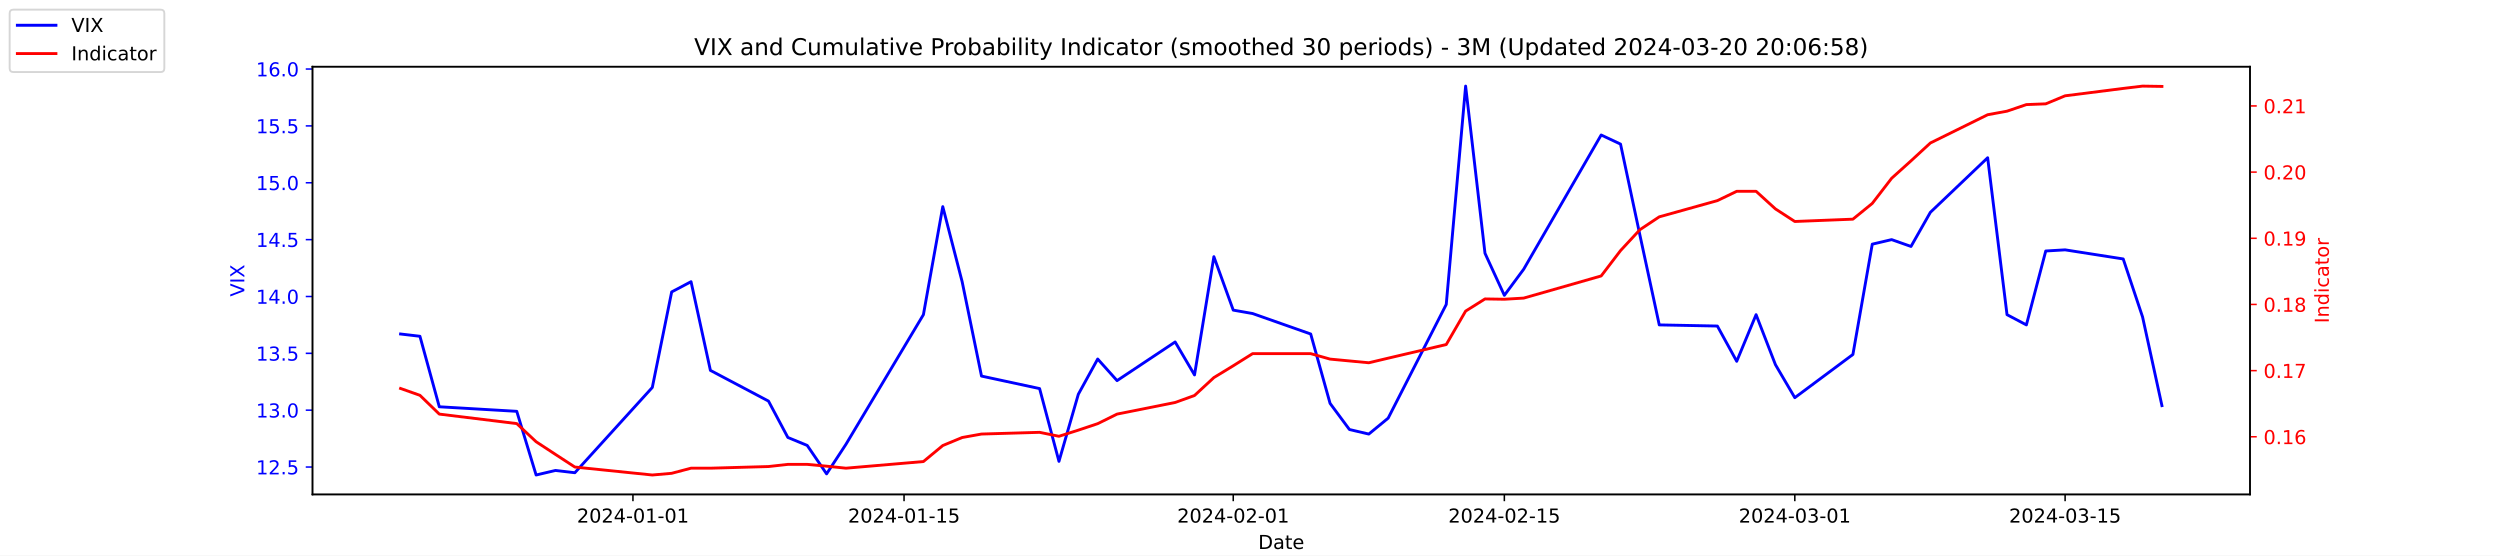
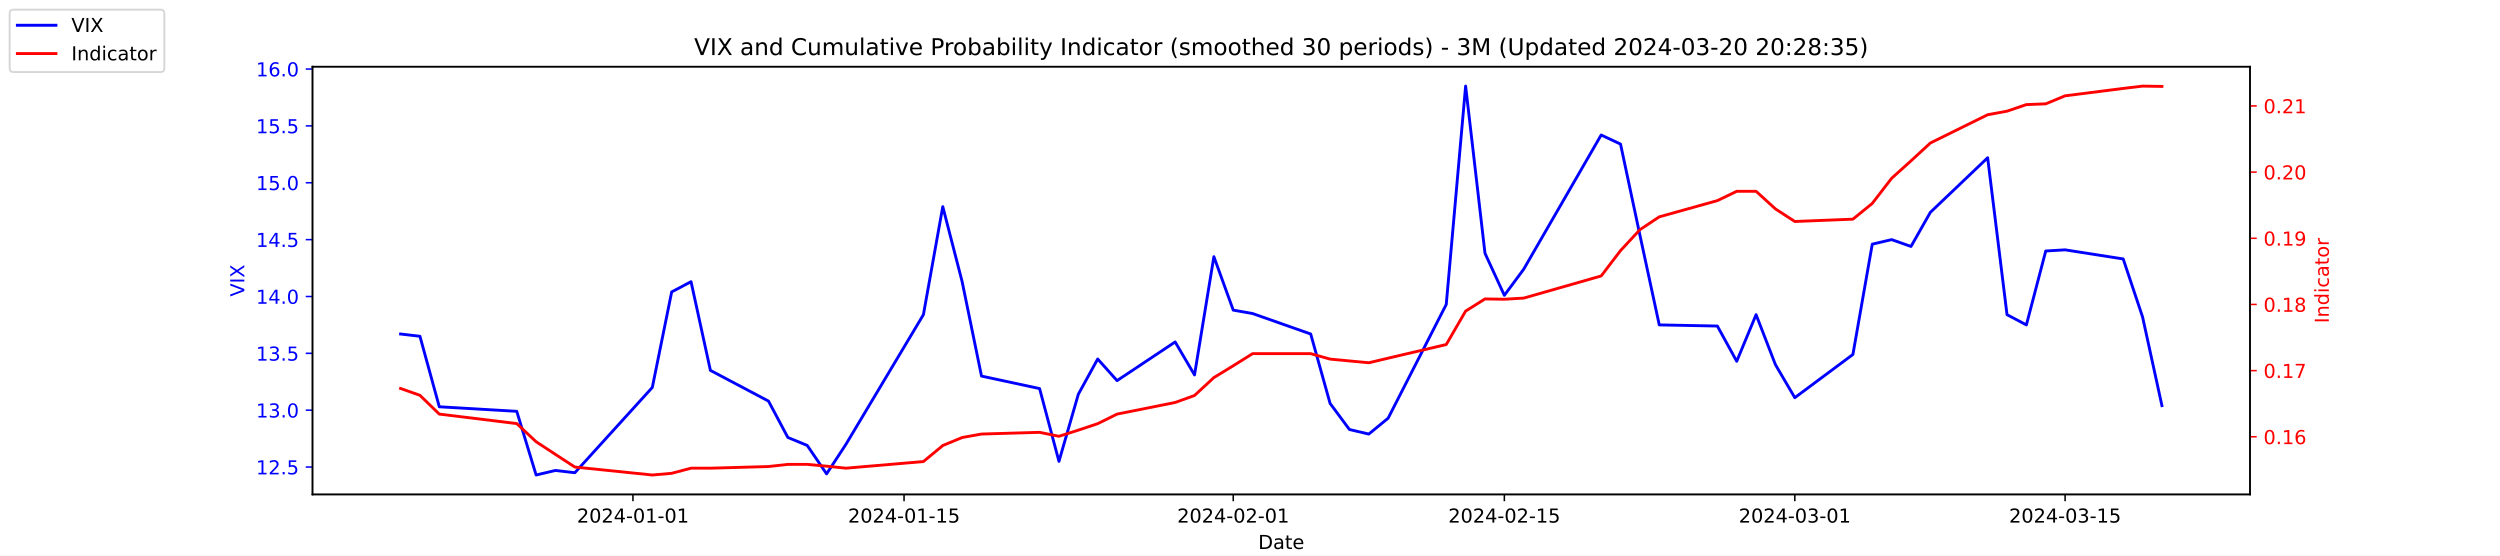
<svg xmlns="http://www.w3.org/2000/svg" xmlns:xlink="http://www.w3.org/1999/xlink" width="1296pt" height="288pt" viewBox="0 0 1296 288" version="1.1">
  <defs>
    <style type="text/css">*{stroke-linejoin: round; stroke-linecap: butt}</style>
  </defs>
  <g id="figure_1">
    <g id="patch_1">
      <path d="M 0 288  L 1296 288  L 1296 0  L 0 0  z " style="fill: #ffffff" />
    </g>
    <g id="axes_1">
      <g id="patch_2">
        <path d="M 162 256.32  L 1166.4 256.32  L 1166.4 34.56  L 162 34.56  z " style="fill: #ffffff" />
      </g>
      <g id="matplotlib.axis_1">
        <g id="xtick_1">
          <g id="line2d_1">
            <defs>
-               <path id="m9f9e9d94f4" d="M 0 0  L 0 3.5  " style="stroke: #000000; stroke-width: 0.8" />
+               <path id="mc21c84c665" d="M 0 0  L 0 3.5  " style="stroke: #000000; stroke-width: 0.8" />
            </defs>
            <g>
-               <use xlink:href="#m9f9e9d94f4" x="328.117" y="256.32" style="stroke: #000000; stroke-width: 0.8" />
+               <use xlink:href="#mc21c84c665" x="328.117" y="256.32" style="stroke: #000000; stroke-width: 0.8" />
            </g>
          </g>
          <g id="text_1">
            <g transform="translate(299.0595 270.9184) scale(0.1 -0.1)">
              <defs>
                <path id="DejaVuSans-32" d="M 1228 531  L 3431 531  L 3431 0  L 469 0  L 469 531  Q 828 903 1448 1529  Q 2069 2156 2228 2338  Q 2531 2678 2651 2914  Q 2772 3150 2772 3378  Q 2772 3750 2511 3984  Q 2250 4219 1831 4219  Q 1534 4219 1204 4116  Q 875 4013 500 3803  L 500 4441  Q 881 4594 1212 4672  Q 1544 4750 1819 4750  Q 2544 4750 2975 4387  Q 3406 4025 3406 3419  Q 3406 3131 3298 2873  Q 3191 2616 2906 2266  Q 2828 2175 2409 1742  Q 1991 1309 1228 531  z " transform="scale(0.015625)" />
                <path id="DejaVuSans-30" d="M 2034 4250  Q 1547 4250 1301 3770  Q 1056 3291 1056 2328  Q 1056 1369 1301 889  Q 1547 409 2034 409  Q 2525 409 2770 889  Q 3016 1369 3016 2328  Q 3016 3291 2770 3770  Q 2525 4250 2034 4250  z M 2034 4750  Q 2819 4750 3233 4129  Q 3647 3509 3647 2328  Q 3647 1150 3233 529  Q 2819 -91 2034 -91  Q 1250 -91 836 529  Q 422 1150 422 2328  Q 422 3509 836 4129  Q 1250 4750 2034 4750  z " transform="scale(0.015625)" />
                <path id="DejaVuSans-34" d="M 2419 4116  L 825 1625  L 2419 1625  L 2419 4116  z M 2253 4666  L 3047 4666  L 3047 1625  L 3713 1625  L 3713 1100  L 3047 1100  L 3047 0  L 2419 0  L 2419 1100  L 313 1100  L 313 1709  L 2253 4666  z " transform="scale(0.015625)" />
                <path id="DejaVuSans-2d" d="M 313 2009  L 1997 2009  L 1997 1497  L 313 1497  L 313 2009  z " transform="scale(0.015625)" />
                <path id="DejaVuSans-31" d="M 794 531  L 1825 531  L 1825 4091  L 703 3866  L 703 4441  L 1819 4666  L 2450 4666  L 2450 531  L 3481 531  L 3481 0  L 794 0  L 794 531  z " transform="scale(0.015625)" />
              </defs>
              <use xlink:href="#DejaVuSans-32" />
              <use xlink:href="#DejaVuSans-30" x="63.623" />
              <use xlink:href="#DejaVuSans-32" x="127.246" />
              <use xlink:href="#DejaVuSans-34" x="190.869" />
              <use xlink:href="#DejaVuSans-2d" x="254.492" />
              <use xlink:href="#DejaVuSans-30" x="290.576" />
              <use xlink:href="#DejaVuSans-31" x="354.199" />
              <use xlink:href="#DejaVuSans-2d" x="417.822" />
              <use xlink:href="#DejaVuSans-30" x="453.906" />
              <use xlink:href="#DejaVuSans-31" x="517.529" />
            </g>
          </g>
        </g>
        <g id="xtick_2">
          <g id="line2d_2">
            <g>
-               <use xlink:href="#m9f9e9d94f4" x="468.657" y="256.32" style="stroke: #000000; stroke-width: 0.8" />
+               <use xlink:href="#mc21c84c665" x="468.657" y="256.32" style="stroke: #000000; stroke-width: 0.8" />
            </g>
          </g>
          <g id="text_2">
            <g transform="translate(439.5994 270.9184) scale(0.1 -0.1)">
              <defs>
                <path id="DejaVuSans-35" d="M 691 4666  L 3169 4666  L 3169 4134  L 1269 4134  L 1269 2991  Q 1406 3038 1543 3061  Q 1681 3084 1819 3084  Q 2600 3084 3056 2656  Q 3513 2228 3513 1497  Q 3513 744 3044 326  Q 2575 -91 1722 -91  Q 1428 -91 1123 -41  Q 819 9 494 109  L 494 744  Q 775 591 1075 516  Q 1375 441 1709 441  Q 2250 441 2565 725  Q 2881 1009 2881 1497  Q 2881 1984 2565 2268  Q 2250 2553 1709 2553  Q 1456 2553 1204 2497  Q 953 2441 691 2322  L 691 4666  z " transform="scale(0.015625)" />
              </defs>
              <use xlink:href="#DejaVuSans-32" />
              <use xlink:href="#DejaVuSans-30" x="63.623" />
              <use xlink:href="#DejaVuSans-32" x="127.246" />
              <use xlink:href="#DejaVuSans-34" x="190.869" />
              <use xlink:href="#DejaVuSans-2d" x="254.492" />
              <use xlink:href="#DejaVuSans-30" x="290.576" />
              <use xlink:href="#DejaVuSans-31" x="354.199" />
              <use xlink:href="#DejaVuSans-2d" x="417.822" />
              <use xlink:href="#DejaVuSans-31" x="453.906" />
              <use xlink:href="#DejaVuSans-35" x="517.529" />
            </g>
          </g>
        </g>
        <g id="xtick_3">
          <g id="line2d_3">
            <g>
-               <use xlink:href="#m9f9e9d94f4" x="639.313" y="256.32" style="stroke: #000000; stroke-width: 0.8" />
+               <use xlink:href="#mc21c84c665" x="639.313" y="256.32" style="stroke: #000000; stroke-width: 0.8" />
            </g>
          </g>
          <g id="text_3">
            <g transform="translate(610.2549 270.9184) scale(0.1 -0.1)">
              <use xlink:href="#DejaVuSans-32" />
              <use xlink:href="#DejaVuSans-30" x="63.623" />
              <use xlink:href="#DejaVuSans-32" x="127.246" />
              <use xlink:href="#DejaVuSans-34" x="190.869" />
              <use xlink:href="#DejaVuSans-2d" x="254.492" />
              <use xlink:href="#DejaVuSans-30" x="290.576" />
              <use xlink:href="#DejaVuSans-32" x="354.199" />
              <use xlink:href="#DejaVuSans-2d" x="417.822" />
              <use xlink:href="#DejaVuSans-30" x="453.906" />
              <use xlink:href="#DejaVuSans-31" x="517.529" />
            </g>
          </g>
        </g>
        <g id="xtick_4">
          <g id="line2d_4">
            <g>
-               <use xlink:href="#m9f9e9d94f4" x="779.853" y="256.32" style="stroke: #000000; stroke-width: 0.8" />
+               <use xlink:href="#mc21c84c665" x="779.853" y="256.32" style="stroke: #000000; stroke-width: 0.8" />
            </g>
          </g>
          <g id="text_4">
            <g transform="translate(750.7948 270.9184) scale(0.1 -0.1)">
              <use xlink:href="#DejaVuSans-32" />
              <use xlink:href="#DejaVuSans-30" x="63.623" />
              <use xlink:href="#DejaVuSans-32" x="127.246" />
              <use xlink:href="#DejaVuSans-34" x="190.869" />
              <use xlink:href="#DejaVuSans-2d" x="254.492" />
              <use xlink:href="#DejaVuSans-30" x="290.576" />
              <use xlink:href="#DejaVuSans-32" x="354.199" />
              <use xlink:href="#DejaVuSans-2d" x="417.822" />
              <use xlink:href="#DejaVuSans-31" x="453.906" />
              <use xlink:href="#DejaVuSans-35" x="517.529" />
            </g>
          </g>
        </g>
        <g id="xtick_5">
          <g id="line2d_5">
            <g>
-               <use xlink:href="#m9f9e9d94f4" x="930.431" y="256.32" style="stroke: #000000; stroke-width: 0.8" />
+               <use xlink:href="#mc21c84c665" x="930.431" y="256.32" style="stroke: #000000; stroke-width: 0.8" />
            </g>
          </g>
          <g id="text_5">
            <g transform="translate(901.3732 270.9184) scale(0.1 -0.1)">
              <defs>
                <path id="DejaVuSans-33" d="M 2597 2516  Q 3050 2419 3304 2112  Q 3559 1806 3559 1356  Q 3559 666 3084 287  Q 2609 -91 1734 -91  Q 1441 -91 1130 -33  Q 819 25 488 141  L 488 750  Q 750 597 1062 519  Q 1375 441 1716 441  Q 2309 441 2620 675  Q 2931 909 2931 1356  Q 2931 1769 2642 2001  Q 2353 2234 1838 2234  L 1294 2234  L 1294 2753  L 1863 2753  Q 2328 2753 2575 2939  Q 2822 3125 2822 3475  Q 2822 3834 2567 4026  Q 2313 4219 1838 4219  Q 1578 4219 1281 4162  Q 984 4106 628 3988  L 628 4550  Q 988 4650 1302 4700  Q 1616 4750 1894 4750  Q 2613 4750 3031 4423  Q 3450 4097 3450 3541  Q 3450 3153 3228 2886  Q 3006 2619 2597 2516  z " transform="scale(0.015625)" />
              </defs>
              <use xlink:href="#DejaVuSans-32" />
              <use xlink:href="#DejaVuSans-30" x="63.623" />
              <use xlink:href="#DejaVuSans-32" x="127.246" />
              <use xlink:href="#DejaVuSans-34" x="190.869" />
              <use xlink:href="#DejaVuSans-2d" x="254.492" />
              <use xlink:href="#DejaVuSans-30" x="290.576" />
              <use xlink:href="#DejaVuSans-33" x="354.199" />
              <use xlink:href="#DejaVuSans-2d" x="417.822" />
              <use xlink:href="#DejaVuSans-30" x="453.906" />
              <use xlink:href="#DejaVuSans-31" x="517.529" />
            </g>
          </g>
        </g>
        <g id="xtick_6">
          <g id="line2d_6">
            <g>
-               <use xlink:href="#m9f9e9d94f4" x="1070.553" y="256.32" style="stroke: #000000; stroke-width: 0.8" />
+               <use xlink:href="#mc21c84c665" x="1070.553" y="256.32" style="stroke: #000000; stroke-width: 0.8" />
            </g>
          </g>
          <g id="text_6">
            <g transform="translate(1041.495 270.9184) scale(0.1 -0.1)">
              <use xlink:href="#DejaVuSans-32" />
              <use xlink:href="#DejaVuSans-30" x="63.623" />
              <use xlink:href="#DejaVuSans-32" x="127.246" />
              <use xlink:href="#DejaVuSans-34" x="190.869" />
              <use xlink:href="#DejaVuSans-2d" x="254.492" />
              <use xlink:href="#DejaVuSans-30" x="290.576" />
              <use xlink:href="#DejaVuSans-33" x="354.199" />
              <use xlink:href="#DejaVuSans-2d" x="417.822" />
              <use xlink:href="#DejaVuSans-31" x="453.906" />
              <use xlink:href="#DejaVuSans-35" x="517.529" />
            </g>
          </g>
        </g>
        <g id="text_7">
          <g transform="translate(652.2492 284.5966) scale(0.1 -0.1)">
            <defs>
              <path id="DejaVuSans-44" d="M 1259 4147  L 1259 519  L 2022 519  Q 2988 519 3436 956  Q 3884 1394 3884 2338  Q 3884 3275 3436 3711  Q 2988 4147 2022 4147  L 1259 4147  z M 628 4666  L 1925 4666  Q 3281 4666 3915 4102  Q 4550 3538 4550 2338  Q 4550 1131 3912 565  Q 3275 0 1925 0  L 628 0  L 628 4666  z " transform="scale(0.015625)" />
              <path id="DejaVuSans-61" d="M 2194 1759  Q 1497 1759 1228 1600  Q 959 1441 959 1056  Q 959 750 1161 570  Q 1363 391 1709 391  Q 2188 391 2477 730  Q 2766 1069 2766 1631  L 2766 1759  L 2194 1759  z M 3341 1997  L 3341 0  L 2766 0  L 2766 531  Q 2569 213 2275 61  Q 1981 -91 1556 -91  Q 1019 -91 701 211  Q 384 513 384 1019  Q 384 1609 779 1909  Q 1175 2209 1959 2209  L 2766 2209  L 2766 2266  Q 2766 2663 2505 2880  Q 2244 3097 1772 3097  Q 1472 3097 1187 3025  Q 903 2953 641 2809  L 641 3341  Q 956 3463 1253 3523  Q 1550 3584 1831 3584  Q 2591 3584 2966 3190  Q 3341 2797 3341 1997  z " transform="scale(0.015625)" />
              <path id="DejaVuSans-74" d="M 1172 4494  L 1172 3500  L 2356 3500  L 2356 3053  L 1172 3053  L 1172 1153  Q 1172 725 1289 603  Q 1406 481 1766 481  L 2356 481  L 2356 0  L 1766 0  Q 1100 0 847 248  Q 594 497 594 1153  L 594 3053  L 172 3053  L 172 3500  L 594 3500  L 594 4494  L 1172 4494  z " transform="scale(0.015625)" />
              <path id="DejaVuSans-65" d="M 3597 1894  L 3597 1613  L 953 1613  Q 991 1019 1311 708  Q 1631 397 2203 397  Q 2534 397 2845 478  Q 3156 559 3463 722  L 3463 178  Q 3153 47 2828 -22  Q 2503 -91 2169 -91  Q 1331 -91 842 396  Q 353 884 353 1716  Q 353 2575 817 3079  Q 1281 3584 2069 3584  Q 2775 3584 3186 3129  Q 3597 2675 3597 1894  z M 3022 2063  Q 3016 2534 2758 2815  Q 2500 3097 2075 3097  Q 1594 3097 1305 2825  Q 1016 2553 972 2059  L 3022 2063  z " transform="scale(0.015625)" />
            </defs>
            <use xlink:href="#DejaVuSans-44" />
            <use xlink:href="#DejaVuSans-61" x="77.002" />
            <use xlink:href="#DejaVuSans-74" x="138.281" />
            <use xlink:href="#DejaVuSans-65" x="177.49" />
          </g>
        </g>
      </g>
      <g id="matplotlib.axis_2">
        <g id="ytick_1">
          <g id="line2d_7">
            <defs>
-               <path id="m3122b29a68" d="M 0 0  L -3.5 0  " style="stroke: #0000ff; stroke-width: 0.8" />
+               <path id="m99e4c9c0ec" d="M 0 0  L -3.5 0  " style="stroke: #0000ff; stroke-width: 0.8" />
            </defs>
            <g>
-               <use xlink:href="#m3122b29a68" x="162" y="242.114" style="fill: #0000ff; stroke: #0000ff; stroke-width: 0.8" />
+               <use xlink:href="#m99e4c9c0ec" x="162" y="242.114" style="fill: #0000ff; stroke: #0000ff; stroke-width: 0.8" />
            </g>
          </g>
          <g id="text_8">
            <g style="fill: #0000ff" transform="translate(132.7344 245.9129) scale(0.1 -0.1)">
              <defs>
                <path id="DejaVuSans-2e" d="M 684 794  L 1344 794  L 1344 0  L 684 0  L 684 794  z " transform="scale(0.015625)" />
              </defs>
              <use xlink:href="#DejaVuSans-31" />
              <use xlink:href="#DejaVuSans-32" x="63.623" />
              <use xlink:href="#DejaVuSans-2e" x="127.246" />
              <use xlink:href="#DejaVuSans-35" x="159.033" />
            </g>
          </g>
        </g>
        <g id="ytick_2">
          <g id="line2d_8">
            <g>
-               <use xlink:href="#m3122b29a68" x="162" y="212.64" style="fill: #0000ff; stroke: #0000ff; stroke-width: 0.8" />
+               <use xlink:href="#m99e4c9c0ec" x="162" y="212.64" style="fill: #0000ff; stroke: #0000ff; stroke-width: 0.8" />
            </g>
          </g>
          <g id="text_9">
            <g style="fill: #0000ff" transform="translate(132.7344 216.4392) scale(0.1 -0.1)">
              <use xlink:href="#DejaVuSans-31" />
              <use xlink:href="#DejaVuSans-33" x="63.623" />
              <use xlink:href="#DejaVuSans-2e" x="127.246" />
              <use xlink:href="#DejaVuSans-30" x="159.033" />
            </g>
          </g>
        </g>
        <g id="ytick_3">
          <g id="line2d_9">
            <g>
-               <use xlink:href="#m3122b29a68" x="162" y="183.166" style="fill: #0000ff; stroke: #0000ff; stroke-width: 0.8" />
+               <use xlink:href="#m99e4c9c0ec" x="162" y="183.166" style="fill: #0000ff; stroke: #0000ff; stroke-width: 0.8" />
            </g>
          </g>
          <g id="text_10">
            <g style="fill: #0000ff" transform="translate(132.7344 186.9656) scale(0.1 -0.1)">
              <use xlink:href="#DejaVuSans-31" />
              <use xlink:href="#DejaVuSans-33" x="63.623" />
              <use xlink:href="#DejaVuSans-2e" x="127.246" />
              <use xlink:href="#DejaVuSans-35" x="159.033" />
            </g>
          </g>
        </g>
        <g id="ytick_4">
          <g id="line2d_10">
            <g>
-               <use xlink:href="#m3122b29a68" x="162" y="153.693" style="fill: #0000ff; stroke: #0000ff; stroke-width: 0.8" />
+               <use xlink:href="#m99e4c9c0ec" x="162" y="153.693" style="fill: #0000ff; stroke: #0000ff; stroke-width: 0.8" />
            </g>
          </g>
          <g id="text_11">
            <g style="fill: #0000ff" transform="translate(132.7344 157.4919) scale(0.1 -0.1)">
              <use xlink:href="#DejaVuSans-31" />
              <use xlink:href="#DejaVuSans-34" x="63.623" />
              <use xlink:href="#DejaVuSans-2e" x="127.246" />
              <use xlink:href="#DejaVuSans-30" x="159.033" />
            </g>
          </g>
        </g>
        <g id="ytick_5">
          <g id="line2d_11">
            <g>
-               <use xlink:href="#m3122b29a68" x="162" y="124.219" style="fill: #0000ff; stroke: #0000ff; stroke-width: 0.8" />
+               <use xlink:href="#m99e4c9c0ec" x="162" y="124.219" style="fill: #0000ff; stroke: #0000ff; stroke-width: 0.8" />
            </g>
          </g>
          <g id="text_12">
            <g style="fill: #0000ff" transform="translate(132.7344 128.0182) scale(0.1 -0.1)">
              <use xlink:href="#DejaVuSans-31" />
              <use xlink:href="#DejaVuSans-34" x="63.623" />
              <use xlink:href="#DejaVuSans-2e" x="127.246" />
              <use xlink:href="#DejaVuSans-35" x="159.033" />
            </g>
          </g>
        </g>
        <g id="ytick_6">
          <g id="line2d_12">
            <g>
-               <use xlink:href="#m3122b29a68" x="162" y="94.745" style="fill: #0000ff; stroke: #0000ff; stroke-width: 0.8" />
+               <use xlink:href="#m99e4c9c0ec" x="162" y="94.745" style="fill: #0000ff; stroke: #0000ff; stroke-width: 0.8" />
            </g>
          </g>
          <g id="text_13">
            <g style="fill: #0000ff" transform="translate(132.7344 98.5445) scale(0.1 -0.1)">
              <use xlink:href="#DejaVuSans-31" />
              <use xlink:href="#DejaVuSans-35" x="63.623" />
              <use xlink:href="#DejaVuSans-2e" x="127.246" />
              <use xlink:href="#DejaVuSans-30" x="159.033" />
            </g>
          </g>
        </g>
        <g id="ytick_7">
          <g id="line2d_13">
            <g>
-               <use xlink:href="#m3122b29a68" x="162" y="65.272" style="fill: #0000ff; stroke: #0000ff; stroke-width: 0.8" />
+               <use xlink:href="#m99e4c9c0ec" x="162" y="65.272" style="fill: #0000ff; stroke: #0000ff; stroke-width: 0.8" />
            </g>
          </g>
          <g id="text_14">
            <g style="fill: #0000ff" transform="translate(132.7344 69.07082) scale(0.1 -0.1)">
              <use xlink:href="#DejaVuSans-31" />
              <use xlink:href="#DejaVuSans-35" x="63.623" />
              <use xlink:href="#DejaVuSans-2e" x="127.246" />
              <use xlink:href="#DejaVuSans-35" x="159.033" />
            </g>
          </g>
        </g>
        <g id="ytick_8">
          <g id="line2d_14">
            <g>
-               <use xlink:href="#m3122b29a68" x="162" y="35.798" style="fill: #0000ff; stroke: #0000ff; stroke-width: 0.8" />
+               <use xlink:href="#m99e4c9c0ec" x="162" y="35.798" style="fill: #0000ff; stroke: #0000ff; stroke-width: 0.8" />
            </g>
          </g>
          <g id="text_15">
            <g style="fill: #0000ff" transform="translate(132.7344 39.59714) scale(0.1 -0.1)">
              <defs>
                <path id="DejaVuSans-36" d="M 2113 2584  Q 1688 2584 1439 2293  Q 1191 2003 1191 1497  Q 1191 994 1439 701  Q 1688 409 2113 409  Q 2538 409 2786 701  Q 3034 994 3034 1497  Q 3034 2003 2786 2293  Q 2538 2584 2113 2584  z M 3366 4563  L 3366 3988  Q 3128 4100 2886 4159  Q 2644 4219 2406 4219  Q 1781 4219 1451 3797  Q 1122 3375 1075 2522  Q 1259 2794 1537 2939  Q 1816 3084 2150 3084  Q 2853 3084 3261 2657  Q 3669 2231 3669 1497  Q 3669 778 3244 343  Q 2819 -91 2113 -91  Q 1303 -91 875 529  Q 447 1150 447 2328  Q 447 3434 972 4092  Q 1497 4750 2381 4750  Q 2619 4750 2861 4703  Q 3103 4656 3366 4563  z " transform="scale(0.015625)" />
              </defs>
              <use xlink:href="#DejaVuSans-31" />
              <use xlink:href="#DejaVuSans-36" x="63.623" />
              <use xlink:href="#DejaVuSans-2e" x="127.246" />
              <use xlink:href="#DejaVuSans-30" x="159.033" />
            </g>
          </g>
        </g>
        <g id="text_16">
          <g style="fill: #0000ff" transform="translate(126.6547 153.7603) rotate(-90) scale(0.1 -0.1)">
            <defs>
              <path id="DejaVuSans-56" d="M 1831 0  L 50 4666  L 709 4666  L 2188 738  L 3669 4666  L 4325 4666  L 2547 0  L 1831 0  z " transform="scale(0.015625)" />
              <path id="DejaVuSans-49" d="M 628 4666  L 1259 4666  L 1259 0  L 628 0  L 628 4666  z " transform="scale(0.015625)" />
              <path id="DejaVuSans-58" d="M 403 4666  L 1081 4666  L 2241 2931  L 3406 4666  L 4084 4666  L 2584 2425  L 4184 0  L 3506 0  L 2194 1984  L 872 0  L 191 0  L 1856 2491  L 403 4666  z " transform="scale(0.015625)" />
            </defs>
            <use xlink:href="#DejaVuSans-56" />
            <use xlink:href="#DejaVuSans-49" x="68.408" />
            <use xlink:href="#DejaVuSans-58" x="97.9" />
          </g>
        </g>
      </g>
      <g id="line2d_15">
-         <path d="M 207.655 173.145  L 217.693 174.324  L 227.732 210.872  L 267.886 213.23  L 277.924 246.24  L 287.963 243.882  L 298.002 245.061  L 338.156 200.851  L 348.194 151.335  L 358.233 146.029  L 368.272 192.008  L 398.387 207.924  L 408.426 226.787  L 418.464 230.914  L 428.503 245.651  L 438.541 230.324  L 478.696 163.124  L 488.734 107.124  L 498.773 146.029  L 508.811 194.956  L 538.927 201.44  L 548.966 239.166  L 559.004 204.387  L 569.043 186.114  L 579.081 197.314  L 609.197 177.272  L 619.236 194.366  L 629.274 133.061  L 639.313 160.766  L 649.351 162.535  L 679.467 173.145  L 689.506 209.103  L 699.544 222.661  L 709.583 225.019  L 719.621 216.766  L 749.737 157.819  L 759.775 44.64  L 769.814 131.293  L 779.853 153.103  L 789.891 139.545  L 830.045 69.987  L 840.084 74.703  L 850.123 121.861  L 860.161 168.429  L 890.277 169.019  L 900.315 187.293  L 910.354 163.124  L 920.392 189.061  L 930.431 206.156  L 960.547 183.756  L 970.585 126.577  L 980.624 124.219  L 990.662 127.756  L 1000.701 110.072  L 1030.398 81.777  L 1040.437 163.124  L 1050.476 168.429  L 1060.514 130.114  L 1070.553 129.524  L 1100.668 134.24  L 1110.707 164.303  L 1120.745 210.282  " clip-path="url(#p64fb407dae)" style="fill: none; stroke: #0000ff; stroke-width: 1.5; stroke-linecap: square" />
+         <path d="M 207.655 173.145  L 217.693 174.324  L 227.732 210.872  L 267.886 213.23  L 277.924 246.24  L 287.963 243.882  L 298.002 245.061  L 338.156 200.851  L 348.194 151.335  L 358.233 146.029  L 368.272 192.008  L 398.387 207.924  L 408.426 226.787  L 418.464 230.914  L 428.503 245.651  L 438.541 230.324  L 478.696 163.124  L 488.734 107.124  L 498.773 146.029  L 508.811 194.956  L 538.927 201.44  L 548.966 239.166  L 559.004 204.387  L 569.043 186.114  L 579.081 197.314  L 609.197 177.272  L 619.236 194.366  L 629.274 133.061  L 639.313 160.766  L 649.351 162.535  L 679.467 173.145  L 689.506 209.103  L 699.544 222.661  L 709.583 225.019  L 719.621 216.766  L 749.737 157.819  L 759.775 44.64  L 769.814 131.293  L 779.853 153.103  L 789.891 139.545  L 830.045 69.987  L 840.084 74.703  L 850.123 121.861  L 860.161 168.429  L 890.277 169.019  L 900.315 187.293  L 910.354 163.124  L 920.392 189.061  L 930.431 206.156  L 960.547 183.756  L 970.585 126.577  L 980.624 124.219  L 990.662 127.756  L 1000.701 110.072  L 1030.398 81.777  L 1040.437 163.124  L 1050.476 168.429  L 1060.514 130.114  L 1070.553 129.524  L 1100.668 134.24  L 1110.707 164.303  L 1120.745 210.282  " clip-path="url(#ped5d4a7752)" style="fill: none; stroke: #0000ff; stroke-width: 1.5; stroke-linecap: square" />
      </g>
      <g id="patch_3">
        <path d="M 162 256.32  L 162 34.56  " style="fill: none; stroke: #000000; stroke-width: 0.8; stroke-linejoin: miter; stroke-linecap: square" />
      </g>
      <g id="patch_4">
        <path d="M 1166.4 256.32  L 1166.4 34.56  " style="fill: none; stroke: #000000; stroke-width: 0.8; stroke-linejoin: miter; stroke-linecap: square" />
      </g>
      <g id="patch_5">
        <path d="M 162 256.32  L 1166.4 256.32  " style="fill: none; stroke: #000000; stroke-width: 0.8; stroke-linejoin: miter; stroke-linecap: square" />
      </g>
      <g id="patch_6">
        <path d="M 162 34.56  L 1166.4 34.56  " style="fill: none; stroke: #000000; stroke-width: 0.8; stroke-linejoin: miter; stroke-linecap: square" />
      </g>
    </g>
    <g id="axes_2">
      <g id="matplotlib.axis_3">
        <g id="ytick_9">
          <g id="line2d_16">
            <defs>
-               <path id="md1def3e40f" d="M 0 0  L 3.5 0  " style="stroke: #ff0000; stroke-width: 0.8" />
+               <path id="macdc1f17fa" d="M 0 0  L 3.5 0  " style="stroke: #ff0000; stroke-width: 0.8" />
            </defs>
            <g>
-               <use xlink:href="#md1def3e40f" x="1166.4" y="226.43" style="fill: #ff0000; stroke: #ff0000; stroke-width: 0.8" />
+               <use xlink:href="#macdc1f17fa" x="1166.4" y="226.43" style="fill: #ff0000; stroke: #ff0000; stroke-width: 0.8" />
            </g>
          </g>
          <g id="text_17">
            <g style="fill: #ff0000" transform="translate(1173.4 230.2292) scale(0.1 -0.1)">
              <use xlink:href="#DejaVuSans-30" />
              <use xlink:href="#DejaVuSans-2e" x="63.623" />
              <use xlink:href="#DejaVuSans-31" x="95.41" />
              <use xlink:href="#DejaVuSans-36" x="159.033" />
            </g>
          </g>
        </g>
        <g id="ytick_10">
          <g id="line2d_17">
            <g>
-               <use xlink:href="#md1def3e40f" x="1166.4" y="192.128" style="fill: #ff0000; stroke: #ff0000; stroke-width: 0.8" />
+               <use xlink:href="#macdc1f17fa" x="1166.4" y="192.128" style="fill: #ff0000; stroke: #ff0000; stroke-width: 0.8" />
            </g>
          </g>
          <g id="text_18">
            <g style="fill: #ff0000" transform="translate(1173.4 195.927) scale(0.1 -0.1)">
              <defs>
                <path id="DejaVuSans-37" d="M 525 4666  L 3525 4666  L 3525 4397  L 1831 0  L 1172 0  L 2766 4134  L 525 4134  L 525 4666  z " transform="scale(0.015625)" />
              </defs>
              <use xlink:href="#DejaVuSans-30" />
              <use xlink:href="#DejaVuSans-2e" x="63.623" />
              <use xlink:href="#DejaVuSans-31" x="95.41" />
              <use xlink:href="#DejaVuSans-37" x="159.033" />
            </g>
          </g>
        </g>
        <g id="ytick_11">
          <g id="line2d_18">
            <g>
-               <use xlink:href="#md1def3e40f" x="1166.4" y="157.825" style="fill: #ff0000; stroke: #ff0000; stroke-width: 0.8" />
+               <use xlink:href="#macdc1f17fa" x="1166.4" y="157.825" style="fill: #ff0000; stroke: #ff0000; stroke-width: 0.8" />
            </g>
          </g>
          <g id="text_19">
            <g style="fill: #ff0000" transform="translate(1173.4 161.6247) scale(0.1 -0.1)">
              <defs>
                <path id="DejaVuSans-38" d="M 2034 2216  Q 1584 2216 1326 1975  Q 1069 1734 1069 1313  Q 1069 891 1326 650  Q 1584 409 2034 409  Q 2484 409 2743 651  Q 3003 894 3003 1313  Q 3003 1734 2745 1975  Q 2488 2216 2034 2216  z M 1403 2484  Q 997 2584 770 2862  Q 544 3141 544 3541  Q 544 4100 942 4425  Q 1341 4750 2034 4750  Q 2731 4750 3128 4425  Q 3525 4100 3525 3541  Q 3525 3141 3298 2862  Q 3072 2584 2669 2484  Q 3125 2378 3379 2068  Q 3634 1759 3634 1313  Q 3634 634 3220 271  Q 2806 -91 2034 -91  Q 1263 -91 848 271  Q 434 634 434 1313  Q 434 1759 690 2068  Q 947 2378 1403 2484  z M 1172 3481  Q 1172 3119 1398 2916  Q 1625 2713 2034 2713  Q 2441 2713 2670 2916  Q 2900 3119 2900 3481  Q 2900 3844 2670 4047  Q 2441 4250 2034 4250  Q 1625 4250 1398 4047  Q 1172 3844 1172 3481  z " transform="scale(0.015625)" />
              </defs>
              <use xlink:href="#DejaVuSans-30" />
              <use xlink:href="#DejaVuSans-2e" x="63.623" />
              <use xlink:href="#DejaVuSans-31" x="95.41" />
              <use xlink:href="#DejaVuSans-38" x="159.033" />
            </g>
          </g>
        </g>
        <g id="ytick_12">
          <g id="line2d_19">
            <g>
-               <use xlink:href="#md1def3e40f" x="1166.4" y="123.523" style="fill: #ff0000; stroke: #ff0000; stroke-width: 0.8" />
+               <use xlink:href="#macdc1f17fa" x="1166.4" y="123.523" style="fill: #ff0000; stroke: #ff0000; stroke-width: 0.8" />
            </g>
          </g>
          <g id="text_20">
            <g style="fill: #ff0000" transform="translate(1173.4 127.3225) scale(0.1 -0.1)">
              <defs>
                <path id="DejaVuSans-39" d="M 703 97  L 703 672  Q 941 559 1184 500  Q 1428 441 1663 441  Q 2288 441 2617 861  Q 2947 1281 2994 2138  Q 2813 1869 2534 1725  Q 2256 1581 1919 1581  Q 1219 1581 811 2004  Q 403 2428 403 3163  Q 403 3881 828 4315  Q 1253 4750 1959 4750  Q 2769 4750 3195 4129  Q 3622 3509 3622 2328  Q 3622 1225 3098 567  Q 2575 -91 1691 -91  Q 1453 -91 1209 -44  Q 966 3 703 97  z M 1959 2075  Q 2384 2075 2632 2365  Q 2881 2656 2881 3163  Q 2881 3666 2632 3958  Q 2384 4250 1959 4250  Q 1534 4250 1286 3958  Q 1038 3666 1038 3163  Q 1038 2656 1286 2365  Q 1534 2075 1959 2075  z " transform="scale(0.015625)" />
              </defs>
              <use xlink:href="#DejaVuSans-30" />
              <use xlink:href="#DejaVuSans-2e" x="63.623" />
              <use xlink:href="#DejaVuSans-31" x="95.41" />
              <use xlink:href="#DejaVuSans-39" x="159.033" />
            </g>
          </g>
        </g>
        <g id="ytick_13">
          <g id="line2d_20">
            <g>
-               <use xlink:href="#md1def3e40f" x="1166.4" y="89.221" style="fill: #ff0000; stroke: #ff0000; stroke-width: 0.8" />
+               <use xlink:href="#macdc1f17fa" x="1166.4" y="89.221" style="fill: #ff0000; stroke: #ff0000; stroke-width: 0.8" />
            </g>
          </g>
          <g id="text_21">
            <g style="fill: #ff0000" transform="translate(1173.4 93.02023) scale(0.1 -0.1)">
              <use xlink:href="#DejaVuSans-30" />
              <use xlink:href="#DejaVuSans-2e" x="63.623" />
              <use xlink:href="#DejaVuSans-32" x="95.41" />
              <use xlink:href="#DejaVuSans-30" x="159.033" />
            </g>
          </g>
        </g>
        <g id="ytick_14">
          <g id="line2d_21">
            <g>
-               <use xlink:href="#md1def3e40f" x="1166.4" y="54.919" style="fill: #ff0000; stroke: #ff0000; stroke-width: 0.8" />
+               <use xlink:href="#macdc1f17fa" x="1166.4" y="54.919" style="fill: #ff0000; stroke: #ff0000; stroke-width: 0.8" />
            </g>
          </g>
          <g id="text_22">
            <g style="fill: #ff0000" transform="translate(1173.4 58.71798) scale(0.1 -0.1)">
              <use xlink:href="#DejaVuSans-30" />
              <use xlink:href="#DejaVuSans-2e" x="63.623" />
              <use xlink:href="#DejaVuSans-32" x="95.41" />
              <use xlink:href="#DejaVuSans-31" x="159.033" />
            </g>
          </g>
        </g>
        <g id="text_23">
          <g style="fill: #ff0000" transform="translate(1207.264 167.5353) rotate(-90) scale(0.1 -0.1)">
            <defs>
              <path id="DejaVuSans-6e" d="M 3513 2113  L 3513 0  L 2938 0  L 2938 2094  Q 2938 2591 2744 2837  Q 2550 3084 2163 3084  Q 1697 3084 1428 2787  Q 1159 2491 1159 1978  L 1159 0  L 581 0  L 581 3500  L 1159 3500  L 1159 2956  Q 1366 3272 1645 3428  Q 1925 3584 2291 3584  Q 2894 3584 3203 3211  Q 3513 2838 3513 2113  z " transform="scale(0.015625)" />
              <path id="DejaVuSans-64" d="M 2906 2969  L 2906 4863  L 3481 4863  L 3481 0  L 2906 0  L 2906 525  Q 2725 213 2448 61  Q 2172 -91 1784 -91  Q 1150 -91 751 415  Q 353 922 353 1747  Q 353 2572 751 3078  Q 1150 3584 1784 3584  Q 2172 3584 2448 3432  Q 2725 3281 2906 2969  z M 947 1747  Q 947 1113 1208 752  Q 1469 391 1925 391  Q 2381 391 2643 752  Q 2906 1113 2906 1747  Q 2906 2381 2643 2742  Q 2381 3103 1925 3103  Q 1469 3103 1208 2742  Q 947 2381 947 1747  z " transform="scale(0.015625)" />
              <path id="DejaVuSans-69" d="M 603 3500  L 1178 3500  L 1178 0  L 603 0  L 603 3500  z M 603 4863  L 1178 4863  L 1178 4134  L 603 4134  L 603 4863  z " transform="scale(0.015625)" />
              <path id="DejaVuSans-63" d="M 3122 3366  L 3122 2828  Q 2878 2963 2633 3030  Q 2388 3097 2138 3097  Q 1578 3097 1268 2742  Q 959 2388 959 1747  Q 959 1106 1268 751  Q 1578 397 2138 397  Q 2388 397 2633 464  Q 2878 531 3122 666  L 3122 134  Q 2881 22 2623 -34  Q 2366 -91 2075 -91  Q 1284 -91 818 406  Q 353 903 353 1747  Q 353 2603 823 3093  Q 1294 3584 2113 3584  Q 2378 3584 2631 3529  Q 2884 3475 3122 3366  z " transform="scale(0.015625)" />
              <path id="DejaVuSans-6f" d="M 1959 3097  Q 1497 3097 1228 2736  Q 959 2375 959 1747  Q 959 1119 1226 758  Q 1494 397 1959 397  Q 2419 397 2687 759  Q 2956 1122 2956 1747  Q 2956 2369 2687 2733  Q 2419 3097 1959 3097  z M 1959 3584  Q 2709 3584 3137 3096  Q 3566 2609 3566 1747  Q 3566 888 3137 398  Q 2709 -91 1959 -91  Q 1206 -91 779 398  Q 353 888 353 1747  Q 353 2609 779 3096  Q 1206 3584 1959 3584  z " transform="scale(0.015625)" />
              <path id="DejaVuSans-72" d="M 2631 2963  Q 2534 3019 2420 3045  Q 2306 3072 2169 3072  Q 1681 3072 1420 2755  Q 1159 2438 1159 1844  L 1159 0  L 581 0  L 581 3500  L 1159 3500  L 1159 2956  Q 1341 3275 1631 3429  Q 1922 3584 2338 3584  Q 2397 3584 2469 3576  Q 2541 3569 2628 3553  L 2631 2963  z " transform="scale(0.015625)" />
            </defs>
            <use xlink:href="#DejaVuSans-49" />
            <use xlink:href="#DejaVuSans-6e" x="29.492" />
            <use xlink:href="#DejaVuSans-64" x="92.871" />
            <use xlink:href="#DejaVuSans-69" x="156.348" />
            <use xlink:href="#DejaVuSans-63" x="184.131" />
            <use xlink:href="#DejaVuSans-61" x="239.111" />
            <use xlink:href="#DejaVuSans-74" x="300.391" />
            <use xlink:href="#DejaVuSans-6f" x="339.6" />
            <use xlink:href="#DejaVuSans-72" x="400.781" />
          </g>
        </g>
      </g>
      <g id="line2d_22">
-         <path d="M 207.655 201.387  L 217.693 204.934  L 227.732 214.668  L 267.886 219.589  L 277.924 228.997  L 287.963 235.578  L 298.002 242.113  L 338.156 246.24  L 348.194 245.362  L 358.233 242.708  L 368.272 242.708  L 398.387 241.853  L 408.426 240.732  L 418.464 240.732  L 428.503 241.666  L 438.541 242.708  L 478.696 239.267  L 488.734 230.965  L 498.773 226.812  L 508.811 225.008  L 538.927 224.121  L 548.966 226.173  L 559.004 222.987  L 569.043 219.63  L 579.081 214.668  L 609.197 208.644  L 619.236 205.022  L 629.274 195.734  L 639.313 189.611  L 649.351 183.327  L 679.467 183.327  L 689.506 186.156  L 699.544 187.108  L 709.583 188.056  L 719.621 185.679  L 749.737 178.601  L 759.775 161.274  L 769.814 154.966  L 779.853 155.128  L 789.891 154.532  L 830.045 143.052  L 840.084 129.908  L 850.123 119.074  L 860.161 112.409  L 890.277 104.006  L 900.315 99.174  L 910.354 99.174  L 920.392 108.305  L 930.431 114.817  L 960.547 113.616  L 970.585 105.447  L 980.624 92.415  L 990.662 83.38  L 1000.701 74.125  L 1030.398 59.477  L 1040.437 57.633  L 1050.476 54.222  L 1060.514 53.832  L 1070.553 49.667  L 1100.668 45.844  L 1110.707 44.64  L 1120.745 44.801  " clip-path="url(#p64fb407dae)" style="fill: none; stroke: #ff0000; stroke-width: 1.5; stroke-linecap: square" />
+         <path d="M 207.655 201.387  L 217.693 204.934  L 227.732 214.668  L 267.886 219.589  L 277.924 228.997  L 287.963 235.578  L 298.002 242.113  L 338.156 246.24  L 348.194 245.362  L 358.233 242.708  L 368.272 242.708  L 398.387 241.853  L 408.426 240.732  L 418.464 240.732  L 428.503 241.666  L 438.541 242.708  L 478.696 239.267  L 488.734 230.965  L 498.773 226.812  L 508.811 225.008  L 538.927 224.121  L 548.966 226.173  L 559.004 222.987  L 569.043 219.63  L 579.081 214.668  L 609.197 208.644  L 619.236 205.022  L 629.274 195.734  L 639.313 189.611  L 649.351 183.327  L 679.467 183.327  L 689.506 186.156  L 699.544 187.108  L 709.583 188.056  L 719.621 185.679  L 749.737 178.601  L 759.775 161.274  L 769.814 154.966  L 779.853 155.128  L 789.891 154.532  L 830.045 143.052  L 840.084 129.908  L 850.123 119.074  L 860.161 112.409  L 890.277 104.006  L 900.315 99.174  L 910.354 99.174  L 920.392 108.305  L 930.431 114.817  L 960.547 113.616  L 970.585 105.447  L 980.624 92.415  L 990.662 83.38  L 1000.701 74.125  L 1030.398 59.477  L 1040.437 57.633  L 1050.476 54.222  L 1060.514 53.832  L 1070.553 49.667  L 1100.668 45.844  L 1110.707 44.64  L 1120.745 44.801  " clip-path="url(#ped5d4a7752)" style="fill: none; stroke: #ff0000; stroke-width: 1.5; stroke-linecap: square" />
      </g>
      <g id="patch_7">
        <path d="M 162 256.32  L 162 34.56  " style="fill: none; stroke: #000000; stroke-width: 0.8; stroke-linejoin: miter; stroke-linecap: square" />
      </g>
      <g id="patch_8">
        <path d="M 1166.4 256.32  L 1166.4 34.56  " style="fill: none; stroke: #000000; stroke-width: 0.8; stroke-linejoin: miter; stroke-linecap: square" />
      </g>
      <g id="patch_9">
        <path d="M 162 256.32  L 1166.4 256.32  " style="fill: none; stroke: #000000; stroke-width: 0.8; stroke-linejoin: miter; stroke-linecap: square" />
      </g>
      <g id="patch_10">
        <path d="M 162 34.56  L 1166.4 34.56  " style="fill: none; stroke: #000000; stroke-width: 0.8; stroke-linejoin: miter; stroke-linecap: square" />
      </g>
      <g id="text_24">
        <g transform="translate(359.8481 28.56) scale(0.12 -0.12)">
          <defs>
            <path id="DejaVuSans-20" transform="scale(0.015625)" />
            <path id="DejaVuSans-43" d="M 4122 4306  L 4122 3641  Q 3803 3938 3442 4084  Q 3081 4231 2675 4231  Q 1875 4231 1450 3742  Q 1025 3253 1025 2328  Q 1025 1406 1450 917  Q 1875 428 2675 428  Q 3081 428 3442 575  Q 3803 722 4122 1019  L 4122 359  Q 3791 134 3420 21  Q 3050 -91 2638 -91  Q 1578 -91 968 557  Q 359 1206 359 2328  Q 359 3453 968 4101  Q 1578 4750 2638 4750  Q 3056 4750 3426 4639  Q 3797 4528 4122 4306  z " transform="scale(0.015625)" />
            <path id="DejaVuSans-75" d="M 544 1381  L 544 3500  L 1119 3500  L 1119 1403  Q 1119 906 1312 657  Q 1506 409 1894 409  Q 2359 409 2629 706  Q 2900 1003 2900 1516  L 2900 3500  L 3475 3500  L 3475 0  L 2900 0  L 2900 538  Q 2691 219 2414 64  Q 2138 -91 1772 -91  Q 1169 -91 856 284  Q 544 659 544 1381  z M 1991 3584  L 1991 3584  z " transform="scale(0.015625)" />
            <path id="DejaVuSans-6d" d="M 3328 2828  Q 3544 3216 3844 3400  Q 4144 3584 4550 3584  Q 5097 3584 5394 3201  Q 5691 2819 5691 2113  L 5691 0  L 5113 0  L 5113 2094  Q 5113 2597 4934 2840  Q 4756 3084 4391 3084  Q 3944 3084 3684 2787  Q 3425 2491 3425 1978  L 3425 0  L 2847 0  L 2847 2094  Q 2847 2600 2669 2842  Q 2491 3084 2119 3084  Q 1678 3084 1418 2786  Q 1159 2488 1159 1978  L 1159 0  L 581 0  L 581 3500  L 1159 3500  L 1159 2956  Q 1356 3278 1631 3431  Q 1906 3584 2284 3584  Q 2666 3584 2933 3390  Q 3200 3197 3328 2828  z " transform="scale(0.015625)" />
            <path id="DejaVuSans-6c" d="M 603 4863  L 1178 4863  L 1178 0  L 603 0  L 603 4863  z " transform="scale(0.015625)" />
            <path id="DejaVuSans-76" d="M 191 3500  L 800 3500  L 1894 563  L 2988 3500  L 3597 3500  L 2284 0  L 1503 0  L 191 3500  z " transform="scale(0.015625)" />
            <path id="DejaVuSans-50" d="M 1259 4147  L 1259 2394  L 2053 2394  Q 2494 2394 2734 2622  Q 2975 2850 2975 3272  Q 2975 3691 2734 3919  Q 2494 4147 2053 4147  L 1259 4147  z M 628 4666  L 2053 4666  Q 2838 4666 3239 4311  Q 3641 3956 3641 3272  Q 3641 2581 3239 2228  Q 2838 1875 2053 1875  L 1259 1875  L 1259 0  L 628 0  L 628 4666  z " transform="scale(0.015625)" />
            <path id="DejaVuSans-62" d="M 3116 1747  Q 3116 2381 2855 2742  Q 2594 3103 2138 3103  Q 1681 3103 1420 2742  Q 1159 2381 1159 1747  Q 1159 1113 1420 752  Q 1681 391 2138 391  Q 2594 391 2855 752  Q 3116 1113 3116 1747  z M 1159 2969  Q 1341 3281 1617 3432  Q 1894 3584 2278 3584  Q 2916 3584 3314 3078  Q 3713 2572 3713 1747  Q 3713 922 3314 415  Q 2916 -91 2278 -91  Q 1894 -91 1617 61  Q 1341 213 1159 525  L 1159 0  L 581 0  L 581 4863  L 1159 4863  L 1159 2969  z " transform="scale(0.015625)" />
            <path id="DejaVuSans-79" d="M 2059 -325  Q 1816 -950 1584 -1140  Q 1353 -1331 966 -1331  L 506 -1331  L 506 -850  L 844 -850  Q 1081 -850 1212 -737  Q 1344 -625 1503 -206  L 1606 56  L 191 3500  L 800 3500  L 1894 763  L 2988 3500  L 3597 3500  L 2059 -325  z " transform="scale(0.015625)" />
            <path id="DejaVuSans-28" d="M 1984 4856  Q 1566 4138 1362 3434  Q 1159 2731 1159 2009  Q 1159 1288 1364 580  Q 1569 -128 1984 -844  L 1484 -844  Q 1016 -109 783 600  Q 550 1309 550 2009  Q 550 2706 781 3412  Q 1013 4119 1484 4856  L 1984 4856  z " transform="scale(0.015625)" />
            <path id="DejaVuSans-73" d="M 2834 3397  L 2834 2853  Q 2591 2978 2328 3040  Q 2066 3103 1784 3103  Q 1356 3103 1142 2972  Q 928 2841 928 2578  Q 928 2378 1081 2264  Q 1234 2150 1697 2047  L 1894 2003  Q 2506 1872 2764 1633  Q 3022 1394 3022 966  Q 3022 478 2636 193  Q 2250 -91 1575 -91  Q 1294 -91 989 -36  Q 684 19 347 128  L 347 722  Q 666 556 975 473  Q 1284 391 1588 391  Q 1994 391 2212 530  Q 2431 669 2431 922  Q 2431 1156 2273 1281  Q 2116 1406 1581 1522  L 1381 1569  Q 847 1681 609 1914  Q 372 2147 372 2553  Q 372 3047 722 3315  Q 1072 3584 1716 3584  Q 2034 3584 2315 3537  Q 2597 3491 2834 3397  z " transform="scale(0.015625)" />
            <path id="DejaVuSans-68" d="M 3513 2113  L 3513 0  L 2938 0  L 2938 2094  Q 2938 2591 2744 2837  Q 2550 3084 2163 3084  Q 1697 3084 1428 2787  Q 1159 2491 1159 1978  L 1159 0  L 581 0  L 581 4863  L 1159 4863  L 1159 2956  Q 1366 3272 1645 3428  Q 1925 3584 2291 3584  Q 2894 3584 3203 3211  Q 3513 2838 3513 2113  z " transform="scale(0.015625)" />
            <path id="DejaVuSans-70" d="M 1159 525  L 1159 -1331  L 581 -1331  L 581 3500  L 1159 3500  L 1159 2969  Q 1341 3281 1617 3432  Q 1894 3584 2278 3584  Q 2916 3584 3314 3078  Q 3713 2572 3713 1747  Q 3713 922 3314 415  Q 2916 -91 2278 -91  Q 1894 -91 1617 61  Q 1341 213 1159 525  z M 3116 1747  Q 3116 2381 2855 2742  Q 2594 3103 2138 3103  Q 1681 3103 1420 2742  Q 1159 2381 1159 1747  Q 1159 1113 1420 752  Q 1681 391 2138 391  Q 2594 391 2855 752  Q 3116 1113 3116 1747  z " transform="scale(0.015625)" />
            <path id="DejaVuSans-29" d="M 513 4856  L 1013 4856  Q 1481 4119 1714 3412  Q 1947 2706 1947 2009  Q 1947 1309 1714 600  Q 1481 -109 1013 -844  L 513 -844  Q 928 -128 1133 580  Q 1338 1288 1338 2009  Q 1338 2731 1133 3434  Q 928 4138 513 4856  z " transform="scale(0.015625)" />
            <path id="DejaVuSans-4d" d="M 628 4666  L 1569 4666  L 2759 1491  L 3956 4666  L 4897 4666  L 4897 0  L 4281 0  L 4281 4097  L 3078 897  L 2444 897  L 1241 4097  L 1241 0  L 628 0  L 628 4666  z " transform="scale(0.015625)" />
            <path id="DejaVuSans-55" d="M 556 4666  L 1191 4666  L 1191 1831  Q 1191 1081 1462 751  Q 1734 422 2344 422  Q 2950 422 3222 751  Q 3494 1081 3494 1831  L 3494 4666  L 4128 4666  L 4128 1753  Q 4128 841 3676 375  Q 3225 -91 2344 -91  Q 1459 -91 1007 375  Q 556 841 556 1753  L 556 4666  z " transform="scale(0.015625)" />
            <path id="DejaVuSans-3a" d="M 750 794  L 1409 794  L 1409 0  L 750 0  L 750 794  z M 750 3309  L 1409 3309  L 1409 2516  L 750 2516  L 750 3309  z " transform="scale(0.015625)" />
          </defs>
          <use xlink:href="#DejaVuSans-56" />
          <use xlink:href="#DejaVuSans-49" x="68.408" />
          <use xlink:href="#DejaVuSans-58" x="97.9" />
          <use xlink:href="#DejaVuSans-20" x="166.406" />
          <use xlink:href="#DejaVuSans-61" x="198.193" />
          <use xlink:href="#DejaVuSans-6e" x="259.473" />
          <use xlink:href="#DejaVuSans-64" x="322.852" />
          <use xlink:href="#DejaVuSans-20" x="386.328" />
          <use xlink:href="#DejaVuSans-43" x="418.115" />
          <use xlink:href="#DejaVuSans-75" x="487.939" />
          <use xlink:href="#DejaVuSans-6d" x="551.318" />
          <use xlink:href="#DejaVuSans-75" x="648.73" />
          <use xlink:href="#DejaVuSans-6c" x="712.109" />
          <use xlink:href="#DejaVuSans-61" x="739.893" />
          <use xlink:href="#DejaVuSans-74" x="801.172" />
          <use xlink:href="#DejaVuSans-69" x="840.381" />
          <use xlink:href="#DejaVuSans-76" x="868.164" />
          <use xlink:href="#DejaVuSans-65" x="927.344" />
          <use xlink:href="#DejaVuSans-20" x="988.867" />
          <use xlink:href="#DejaVuSans-50" x="1020.654" />
          <use xlink:href="#DejaVuSans-72" x="1079.207" />
          <use xlink:href="#DejaVuSans-6f" x="1118.07" />
          <use xlink:href="#DejaVuSans-62" x="1179.252" />
          <use xlink:href="#DejaVuSans-61" x="1242.729" />
          <use xlink:href="#DejaVuSans-62" x="1304.008" />
          <use xlink:href="#DejaVuSans-69" x="1367.484" />
          <use xlink:href="#DejaVuSans-6c" x="1395.268" />
          <use xlink:href="#DejaVuSans-69" x="1423.051" />
          <use xlink:href="#DejaVuSans-74" x="1450.834" />
          <use xlink:href="#DejaVuSans-79" x="1490.043" />
          <use xlink:href="#DejaVuSans-20" x="1549.223" />
          <use xlink:href="#DejaVuSans-49" x="1581.01" />
          <use xlink:href="#DejaVuSans-6e" x="1610.502" />
          <use xlink:href="#DejaVuSans-64" x="1673.881" />
          <use xlink:href="#DejaVuSans-69" x="1737.357" />
          <use xlink:href="#DejaVuSans-63" x="1765.141" />
          <use xlink:href="#DejaVuSans-61" x="1820.121" />
          <use xlink:href="#DejaVuSans-74" x="1881.4" />
          <use xlink:href="#DejaVuSans-6f" x="1920.609" />
          <use xlink:href="#DejaVuSans-72" x="1981.791" />
          <use xlink:href="#DejaVuSans-20" x="2022.904" />
          <use xlink:href="#DejaVuSans-28" x="2054.691" />
          <use xlink:href="#DejaVuSans-73" x="2093.705" />
          <use xlink:href="#DejaVuSans-6d" x="2145.805" />
          <use xlink:href="#DejaVuSans-6f" x="2243.217" />
          <use xlink:href="#DejaVuSans-6f" x="2304.398" />
          <use xlink:href="#DejaVuSans-74" x="2365.58" />
          <use xlink:href="#DejaVuSans-68" x="2404.789" />
          <use xlink:href="#DejaVuSans-65" x="2468.168" />
          <use xlink:href="#DejaVuSans-64" x="2529.691" />
          <use xlink:href="#DejaVuSans-20" x="2593.168" />
          <use xlink:href="#DejaVuSans-33" x="2624.955" />
          <use xlink:href="#DejaVuSans-30" x="2688.578" />
          <use xlink:href="#DejaVuSans-20" x="2752.201" />
          <use xlink:href="#DejaVuSans-70" x="2783.988" />
          <use xlink:href="#DejaVuSans-65" x="2847.465" />
          <use xlink:href="#DejaVuSans-72" x="2908.988" />
          <use xlink:href="#DejaVuSans-69" x="2950.102" />
          <use xlink:href="#DejaVuSans-6f" x="2977.885" />
          <use xlink:href="#DejaVuSans-64" x="3039.066" />
          <use xlink:href="#DejaVuSans-73" x="3102.543" />
          <use xlink:href="#DejaVuSans-29" x="3154.643" />
          <use xlink:href="#DejaVuSans-20" x="3193.656" />
          <use xlink:href="#DejaVuSans-2d" x="3225.443" />
          <use xlink:href="#DejaVuSans-20" x="3261.527" />
          <use xlink:href="#DejaVuSans-33" x="3293.314" />
          <use xlink:href="#DejaVuSans-4d" x="3356.938" />
          <use xlink:href="#DejaVuSans-20" x="3443.217" />
          <use xlink:href="#DejaVuSans-28" x="3475.004" />
          <use xlink:href="#DejaVuSans-55" x="3514.018" />
          <use xlink:href="#DejaVuSans-70" x="3587.211" />
          <use xlink:href="#DejaVuSans-64" x="3650.688" />
          <use xlink:href="#DejaVuSans-61" x="3714.164" />
          <use xlink:href="#DejaVuSans-74" x="3775.443" />
          <use xlink:href="#DejaVuSans-65" x="3814.652" />
          <use xlink:href="#DejaVuSans-64" x="3876.176" />
          <use xlink:href="#DejaVuSans-20" x="3939.652" />
          <use xlink:href="#DejaVuSans-32" x="3971.439" />
          <use xlink:href="#DejaVuSans-30" x="4035.062" />
          <use xlink:href="#DejaVuSans-32" x="4098.686" />
          <use xlink:href="#DejaVuSans-34" x="4162.309" />
          <use xlink:href="#DejaVuSans-2d" x="4225.932" />
          <use xlink:href="#DejaVuSans-30" x="4262.016" />
          <use xlink:href="#DejaVuSans-33" x="4325.639" />
          <use xlink:href="#DejaVuSans-2d" x="4389.262" />
          <use xlink:href="#DejaVuSans-32" x="4425.346" />
          <use xlink:href="#DejaVuSans-30" x="4488.969" />
          <use xlink:href="#DejaVuSans-20" x="4552.592" />
          <use xlink:href="#DejaVuSans-32" x="4584.379" />
          <use xlink:href="#DejaVuSans-30" x="4648.002" />
          <use xlink:href="#DejaVuSans-3a" x="4711.625" />
-           <use xlink:href="#DejaVuSans-30" x="4745.316" />
-           <use xlink:href="#DejaVuSans-36" x="4808.939" />
+           <use xlink:href="#DejaVuSans-32" x="4745.316" />
+           <use xlink:href="#DejaVuSans-38" x="4808.939" />
          <use xlink:href="#DejaVuSans-3a" x="4872.562" />
-           <use xlink:href="#DejaVuSans-35" x="4906.254" />
-           <use xlink:href="#DejaVuSans-38" x="4969.877" />
+           <use xlink:href="#DejaVuSans-33" x="4906.254" />
+           <use xlink:href="#DejaVuSans-35" x="4969.877" />
          <use xlink:href="#DejaVuSans-29" x="5033.5" />
        </g>
      </g>
    </g>
    <g id="legend_1">
      <g id="patch_11">
        <path d="M 7 37.356  L 83.191 37.356  Q 85.191 37.356 85.191 35.356  L 85.191 7  Q 85.191 5 83.191 5  L 7 5  Q 5 5 5 7  L 5 35.356  Q 5 37.356 7 37.356  z " style="fill: #ffffff; opacity: 0.8; stroke: #cccccc; stroke-linejoin: miter" />
      </g>
      <g id="line2d_23">
        <path d="M 9 13.098  L 19 13.098  L 29 13.098  " style="fill: none; stroke: #0000ff; stroke-width: 1.5; stroke-linecap: square" />
      </g>
      <g id="text_25">
        <g transform="translate(37 16.59844) scale(0.1 -0.1)">
          <use xlink:href="#DejaVuSans-56" />
          <use xlink:href="#DejaVuSans-49" x="68.408" />
          <use xlink:href="#DejaVuSans-58" x="97.9" />
        </g>
      </g>
      <g id="line2d_24">
        <path d="M 9 27.777  L 19 27.777  L 29 27.777  " style="fill: none; stroke: #ff0000; stroke-width: 1.5; stroke-linecap: square" />
      </g>
      <g id="text_26">
        <g transform="translate(37 31.27656) scale(0.1 -0.1)">
          <use xlink:href="#DejaVuSans-49" />
          <use xlink:href="#DejaVuSans-6e" x="29.492" />
          <use xlink:href="#DejaVuSans-64" x="92.871" />
          <use xlink:href="#DejaVuSans-69" x="156.348" />
          <use xlink:href="#DejaVuSans-63" x="184.131" />
          <use xlink:href="#DejaVuSans-61" x="239.111" />
          <use xlink:href="#DejaVuSans-74" x="300.391" />
          <use xlink:href="#DejaVuSans-6f" x="339.6" />
          <use xlink:href="#DejaVuSans-72" x="400.781" />
        </g>
      </g>
    </g>
  </g>
  <defs>
-     <clipPath id="p64fb407dae">
+     <clipPath id="ped5d4a7752">
      <rect x="162" y="34.56" width="1004.4" height="221.76" />
    </clipPath>
  </defs>
</svg>
